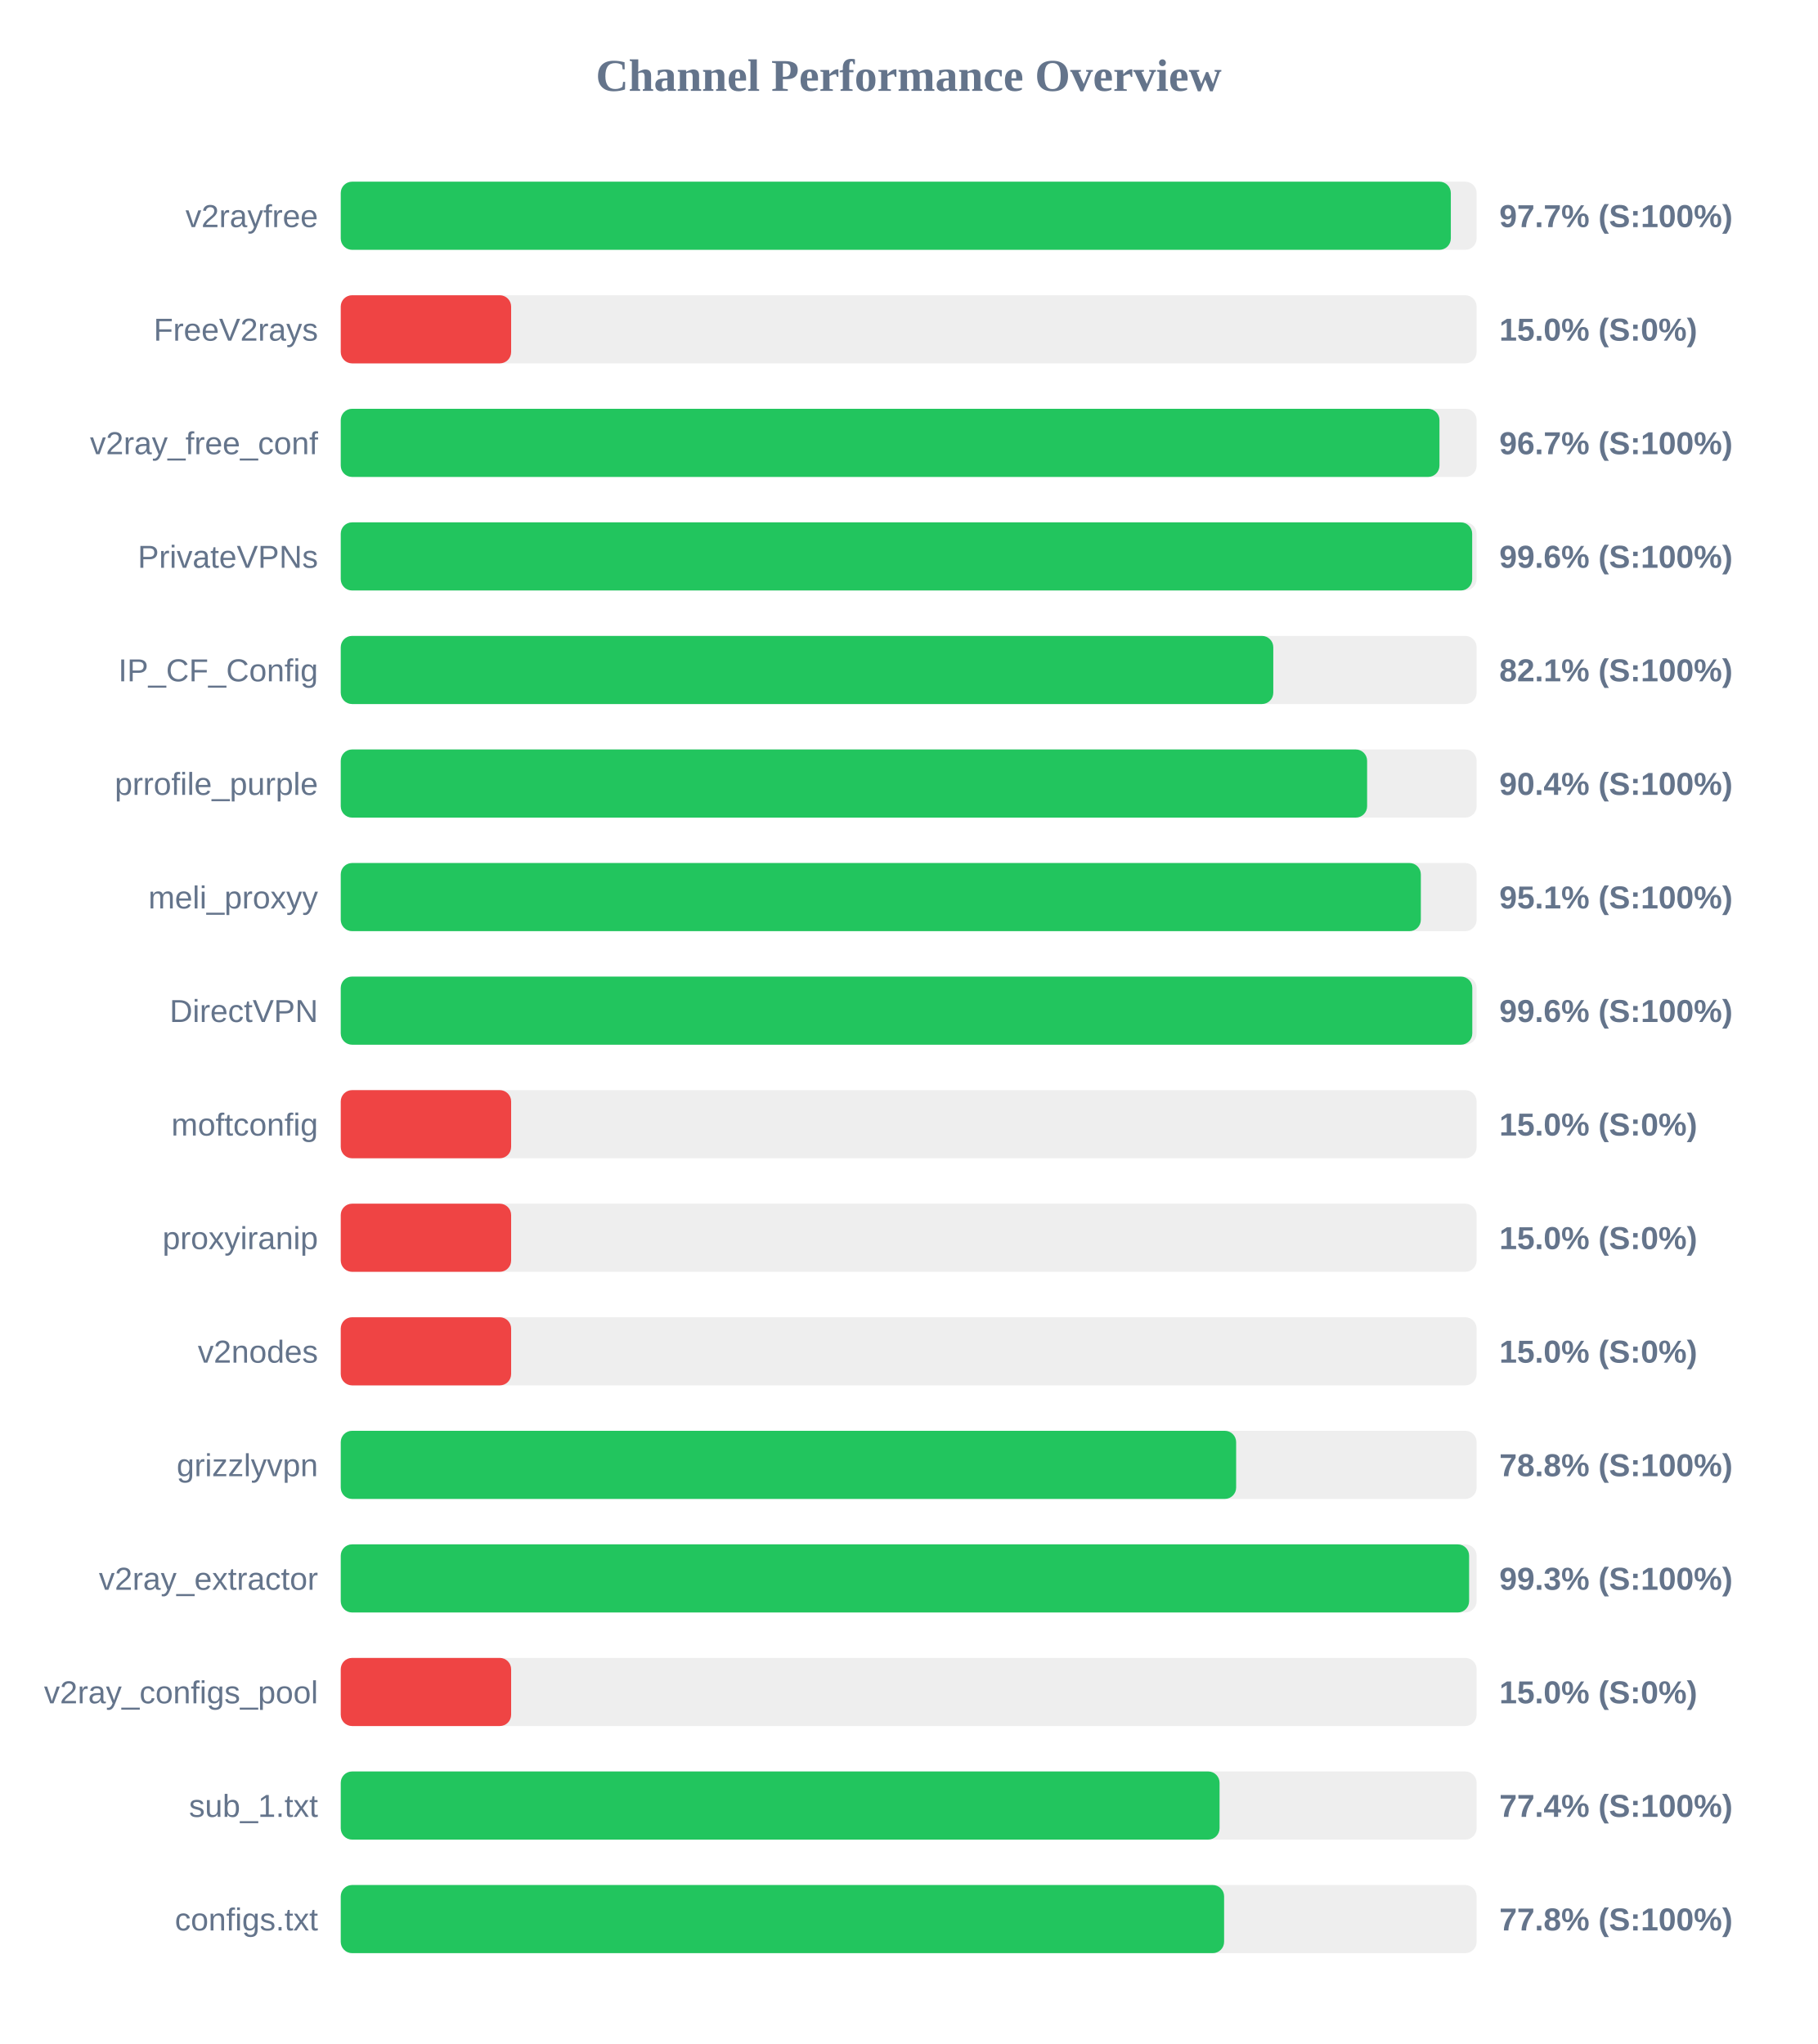
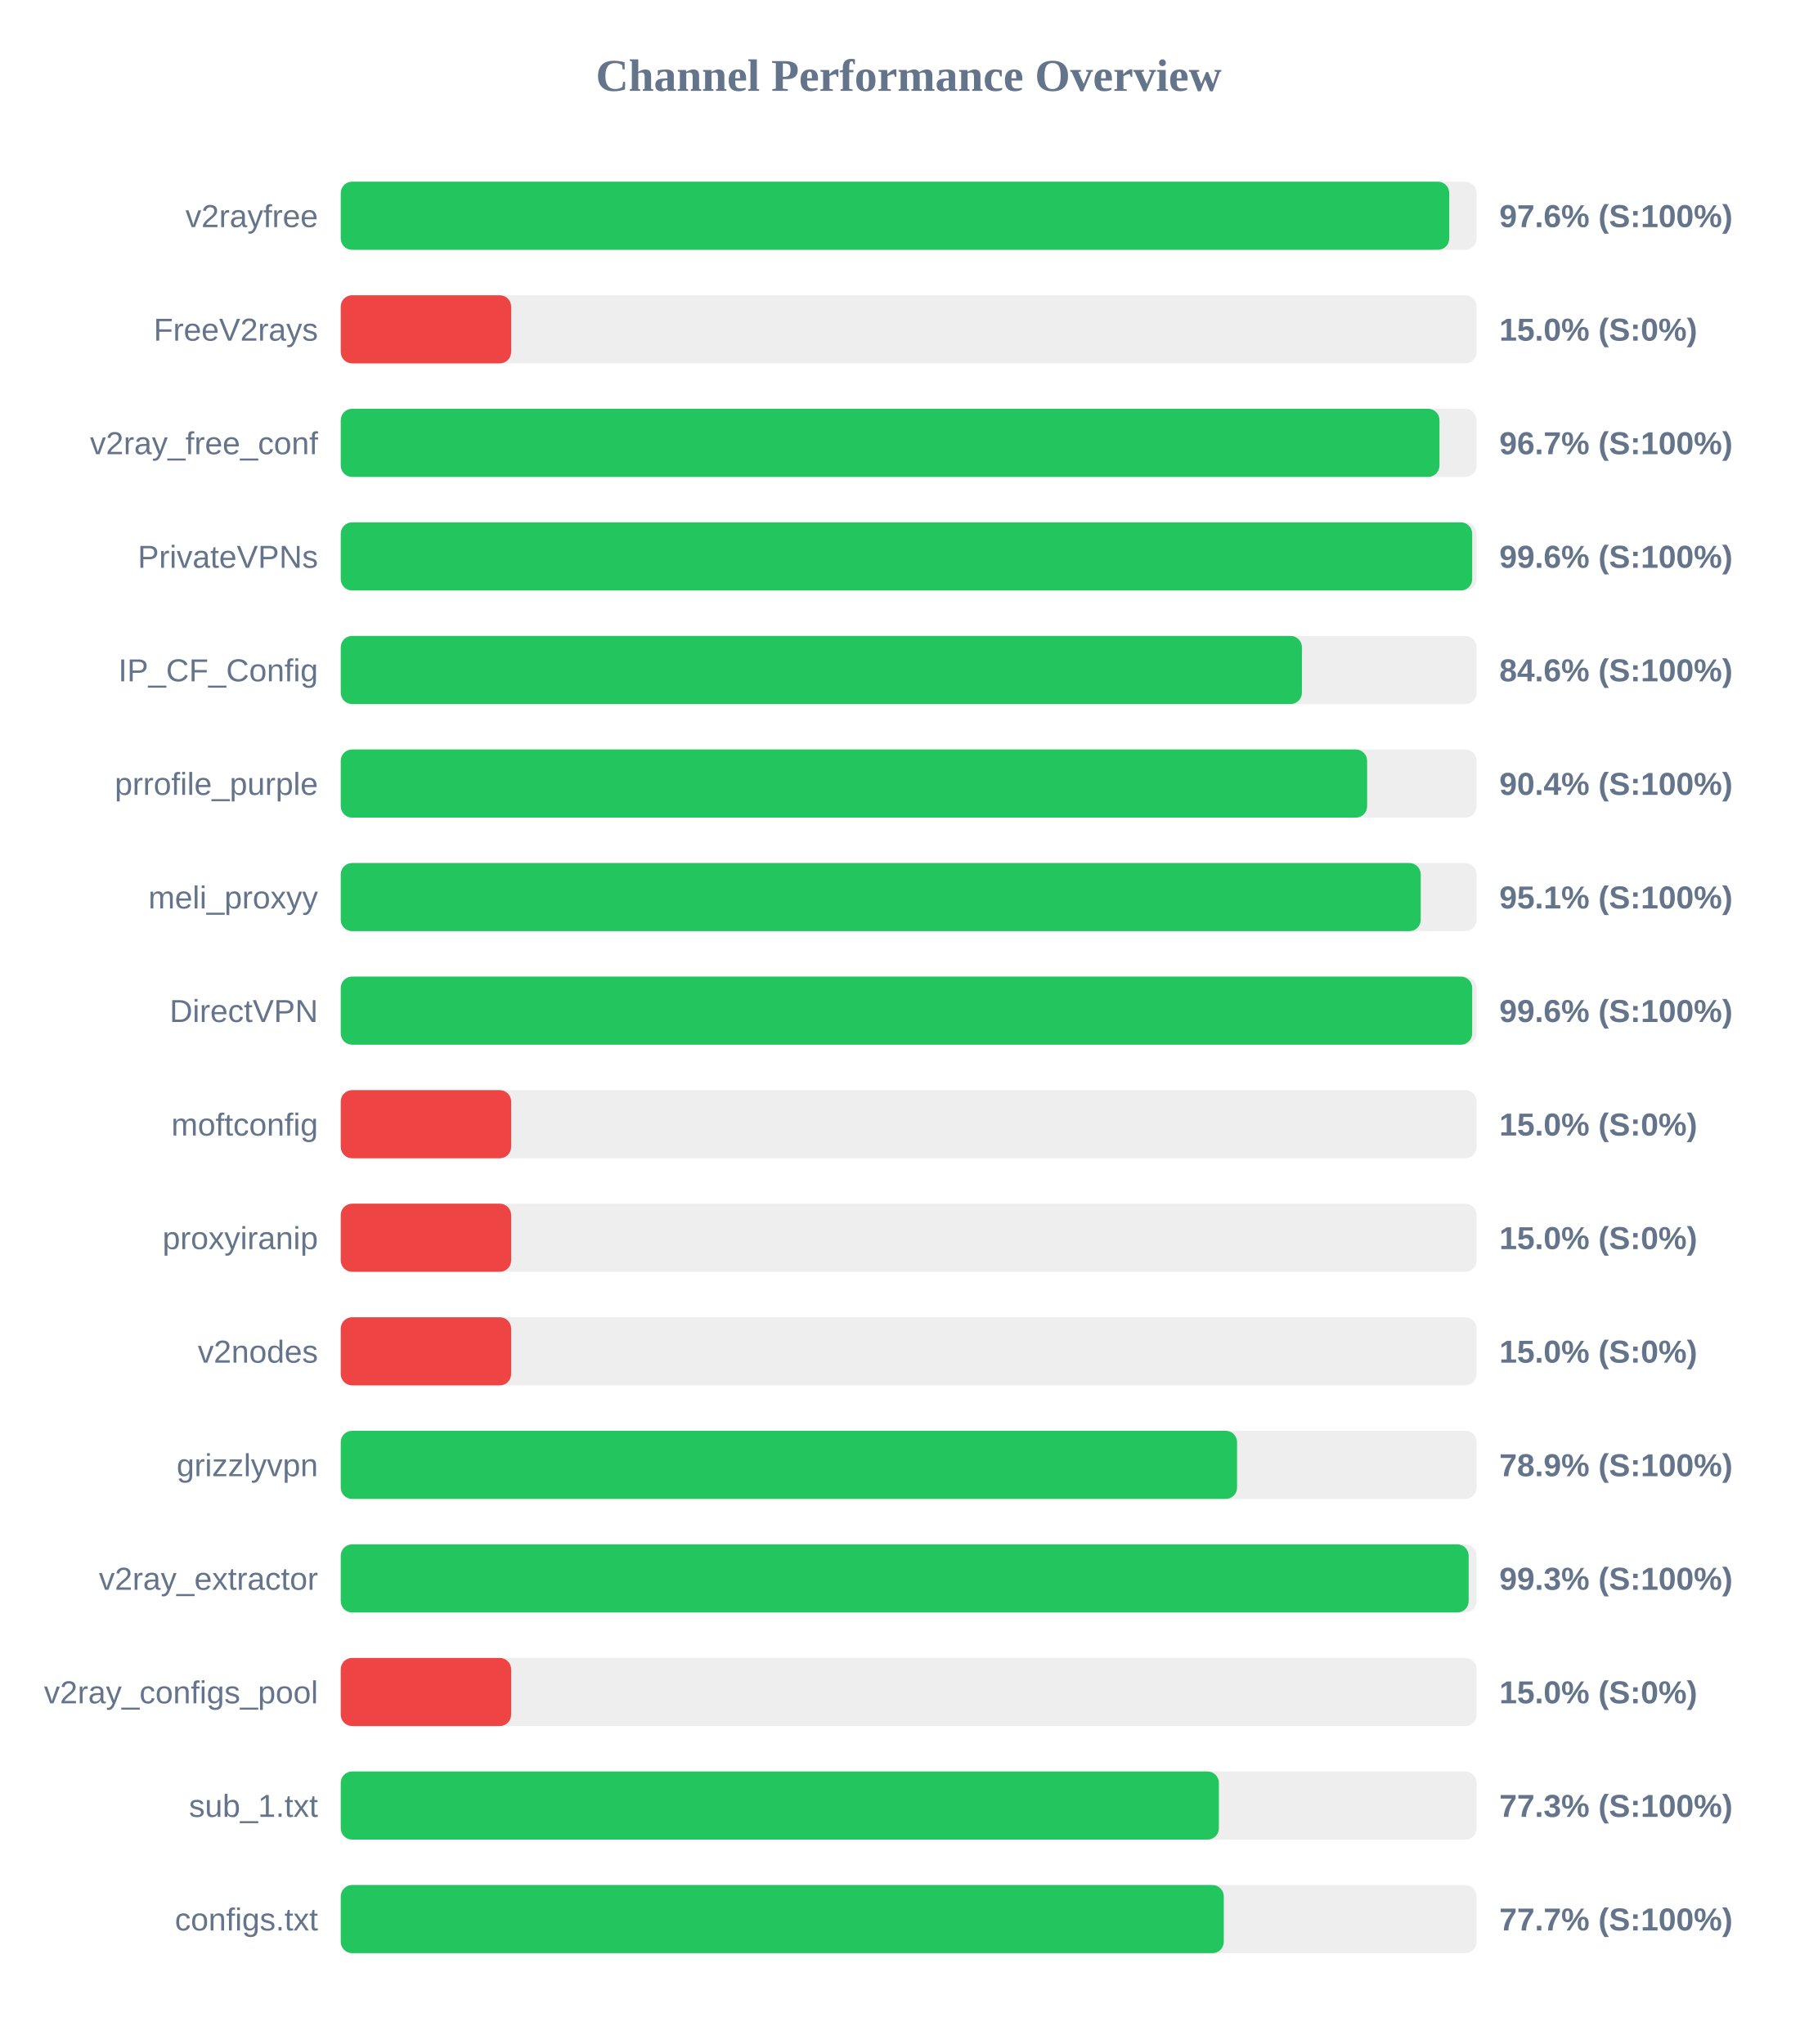
<svg xmlns="http://www.w3.org/2000/svg" width="800" height="900" version="1.1">
  <style>
        .row { font: 14px Arial; fill: #64748b; }
        .score { font: bold 14px Arial; fill: #64748b; }
    </style>
  <text x="400" y="40" text-anchor="middle" font-size="20px" font-weight="bold" fill="#64748b">Channel Performance Overview</text>
  <rect x="150" y="80" width="500" height="30" fill="#eee" rx="5" />
-   <rect x="150" y="80" width="488.65" height="30" fill="#22c55e" rx="5" />
+   <rect x="150" y="80" width="487.95" height="30" fill="#22c55e" rx="5" />
  <text x="140" y="100" text-anchor="end" class="row">v2rayfree</text>
-   <text x="660" y="100" text-anchor="start" class="score">97.7% (S:100%)</text>
+   <text x="660" y="100" text-anchor="start" class="score">97.6% (S:100%)</text>
  <rect x="150" y="130" width="500" height="30" fill="#eee" rx="5" />
  <rect x="150" y="130" width="75.0" height="30" fill="#ef4444" rx="5" />
  <text x="140" y="150" text-anchor="end" class="row">FreeV2rays</text>
  <text x="660" y="150" text-anchor="start" class="score">15.0% (S:0%)</text>
  <rect x="150" y="180" width="500" height="30" fill="#eee" rx="5" />
  <rect x="150" y="180" width="483.65" height="30" fill="#22c55e" rx="5" />
  <text x="140" y="200" text-anchor="end" class="row">v2ray_free_conf</text>
  <text x="660" y="200" text-anchor="start" class="score">96.7% (S:100%)</text>
  <rect x="150" y="230" width="500" height="30" fill="#eee" rx="5" />
  <rect x="150" y="230" width="498.05" height="30" fill="#22c55e" rx="5" />
  <text x="140" y="250" text-anchor="end" class="row">PrivateVPNs</text>
  <text x="660" y="250" text-anchor="start" class="score">99.6% (S:100%)</text>
  <rect x="150" y="280" width="500" height="30" fill="#eee" rx="5" />
-   <rect x="150" y="280" width="410.5" height="30" fill="#22c55e" rx="5" />
+   <rect x="150" y="280" width="423.1" height="30" fill="#22c55e" rx="5" />
  <text x="140" y="300" text-anchor="end" class="row">IP_CF_Config</text>
-   <text x="660" y="300" text-anchor="start" class="score">82.1% (S:100%)</text>
+   <text x="660" y="300" text-anchor="start" class="score">84.6% (S:100%)</text>
  <rect x="150" y="330" width="500" height="30" fill="#eee" rx="5" />
  <rect x="150" y="330" width="451.8" height="30" fill="#22c55e" rx="5" />
  <text x="140" y="350" text-anchor="end" class="row">prrofile_purple</text>
  <text x="660" y="350" text-anchor="start" class="score">90.4% (S:100%)</text>
  <rect x="150" y="380" width="500" height="30" fill="#eee" rx="5" />
-   <rect x="150" y="380" width="475.45" height="30" fill="#22c55e" rx="5" />
+   <rect x="150" y="380" width="475.4" height="30" fill="#22c55e" rx="5" />
  <text x="140" y="400" text-anchor="end" class="row">meli_proxyy</text>
  <text x="660" y="400" text-anchor="start" class="score">95.1% (S:100%)</text>
  <rect x="150" y="430" width="500" height="30" fill="#eee" rx="5" />
-   <rect x="150" y="430" width="498.1" height="30" fill="#22c55e" rx="5" />
+   <rect x="150" y="430" width="498.05" height="30" fill="#22c55e" rx="5" />
  <text x="140" y="450" text-anchor="end" class="row">DirectVPN</text>
  <text x="660" y="450" text-anchor="start" class="score">99.6% (S:100%)</text>
  <rect x="150" y="480" width="500" height="30" fill="#eee" rx="5" />
  <rect x="150" y="480" width="75.0" height="30" fill="#ef4444" rx="5" />
  <text x="140" y="500" text-anchor="end" class="row">moftconfig</text>
  <text x="660" y="500" text-anchor="start" class="score">15.0% (S:0%)</text>
  <rect x="150" y="530" width="500" height="30" fill="#eee" rx="5" />
  <rect x="150" y="530" width="75.0" height="30" fill="#ef4444" rx="5" />
  <text x="140" y="550" text-anchor="end" class="row">proxyiranip</text>
  <text x="660" y="550" text-anchor="start" class="score">15.0% (S:0%)</text>
  <rect x="150" y="580" width="500" height="30" fill="#eee" rx="5" />
  <rect x="150" y="580" width="75.0" height="30" fill="#ef4444" rx="5" />
  <text x="140" y="600" text-anchor="end" class="row">v2nodes</text>
  <text x="660" y="600" text-anchor="start" class="score">15.0% (S:0%)</text>
  <rect x="150" y="630" width="500" height="30" fill="#eee" rx="5" />
-   <rect x="150" y="630" width="394.15" height="30" fill="#22c55e" rx="5" />
+   <rect x="150" y="630" width="394.55" height="30" fill="#22c55e" rx="5" />
  <text x="140" y="650" text-anchor="end" class="row">grizzlyvpn</text>
-   <text x="660" y="650" text-anchor="start" class="score">78.8% (S:100%)</text>
+   <text x="660" y="650" text-anchor="start" class="score">78.9% (S:100%)</text>
  <rect x="150" y="680" width="500" height="30" fill="#eee" rx="5" />
-   <rect x="150" y="680" width="496.7" height="30" fill="#22c55e" rx="5" />
+   <rect x="150" y="680" width="496.5" height="30" fill="#22c55e" rx="5" />
  <text x="140" y="700" text-anchor="end" class="row">v2ray_extractor</text>
  <text x="660" y="700" text-anchor="start" class="score">99.3% (S:100%)</text>
  <rect x="150" y="730" width="500" height="30" fill="#eee" rx="5" />
  <rect x="150" y="730" width="75.0" height="30" fill="#ef4444" rx="5" />
  <text x="140" y="750" text-anchor="end" class="row">v2ray_configs_pool</text>
  <text x="660" y="750" text-anchor="start" class="score">15.0% (S:0%)</text>
  <rect x="150" y="780" width="500" height="30" fill="#eee" rx="5" />
-   <rect x="150" y="780" width="386.85" height="30" fill="#22c55e" rx="5" />
+   <rect x="150" y="780" width="386.55" height="30" fill="#22c55e" rx="5" />
  <text x="140" y="800" text-anchor="end" class="row">sub_1.txt</text>
-   <text x="660" y="800" text-anchor="start" class="score">77.4% (S:100%)</text>
+   <text x="660" y="800" text-anchor="start" class="score">77.3% (S:100%)</text>
  <rect x="150" y="830" width="500" height="30" fill="#eee" rx="5" />
-   <rect x="150" y="830" width="388.85" height="30" fill="#22c55e" rx="5" />
+   <rect x="150" y="830" width="388.7" height="30" fill="#22c55e" rx="5" />
  <text x="140" y="850" text-anchor="end" class="row">configs.txt</text>
-   <text x="660" y="850" text-anchor="start" class="score">77.8% (S:100%)</text>
+   <text x="660" y="850" text-anchor="start" class="score">77.7% (S:100%)</text>
</svg>
